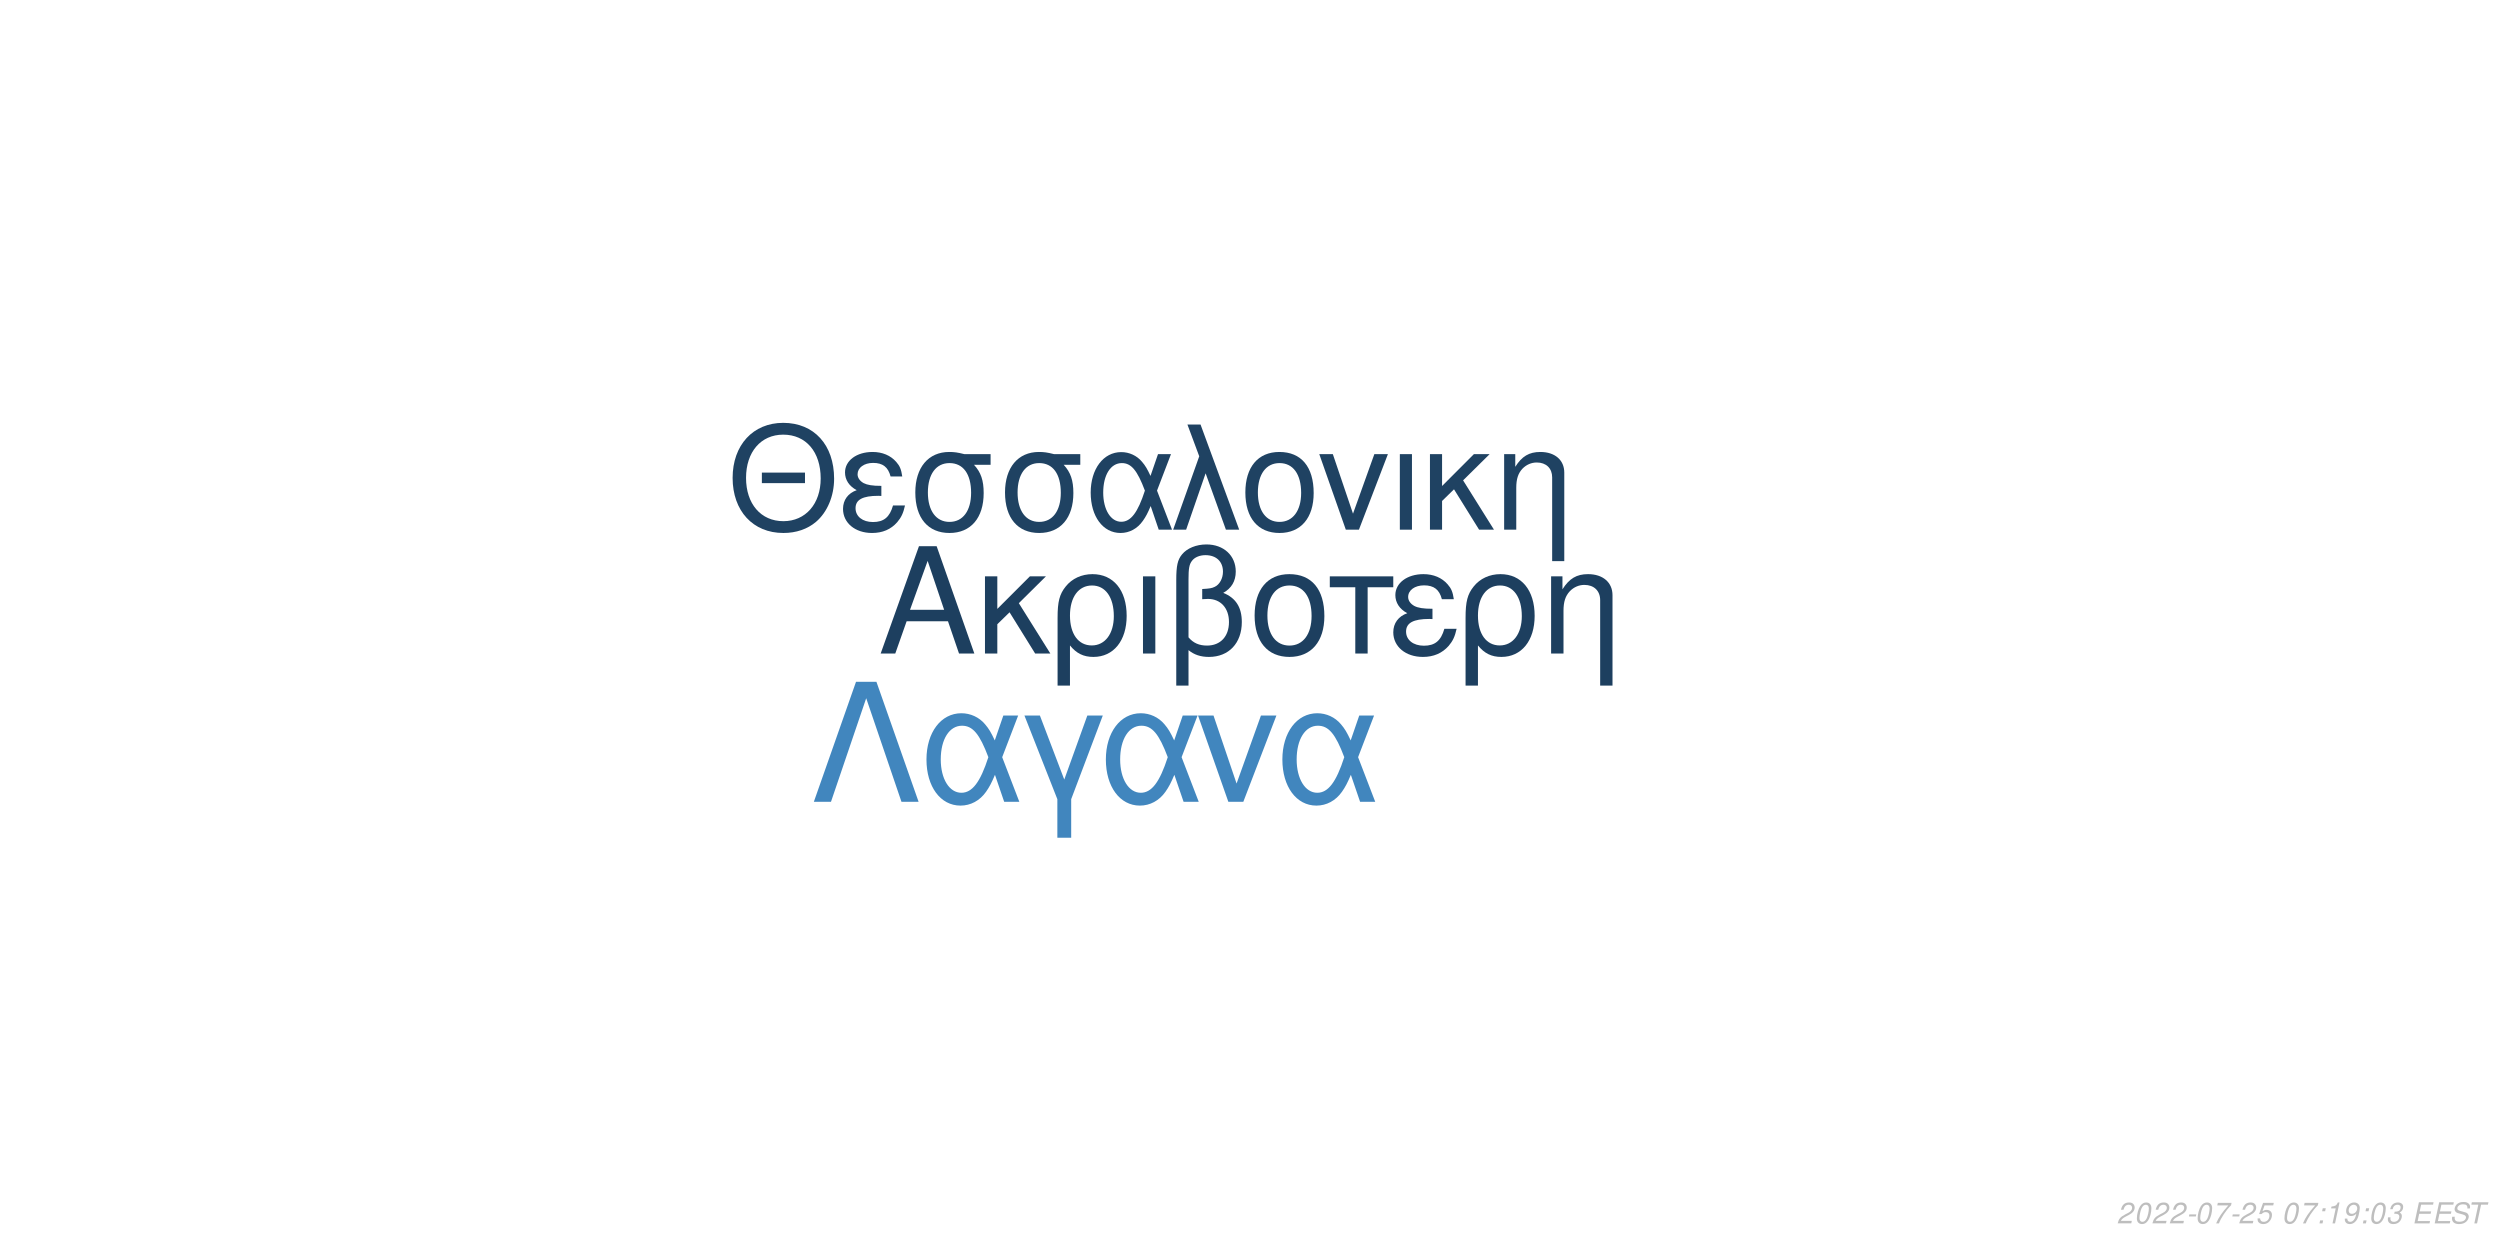
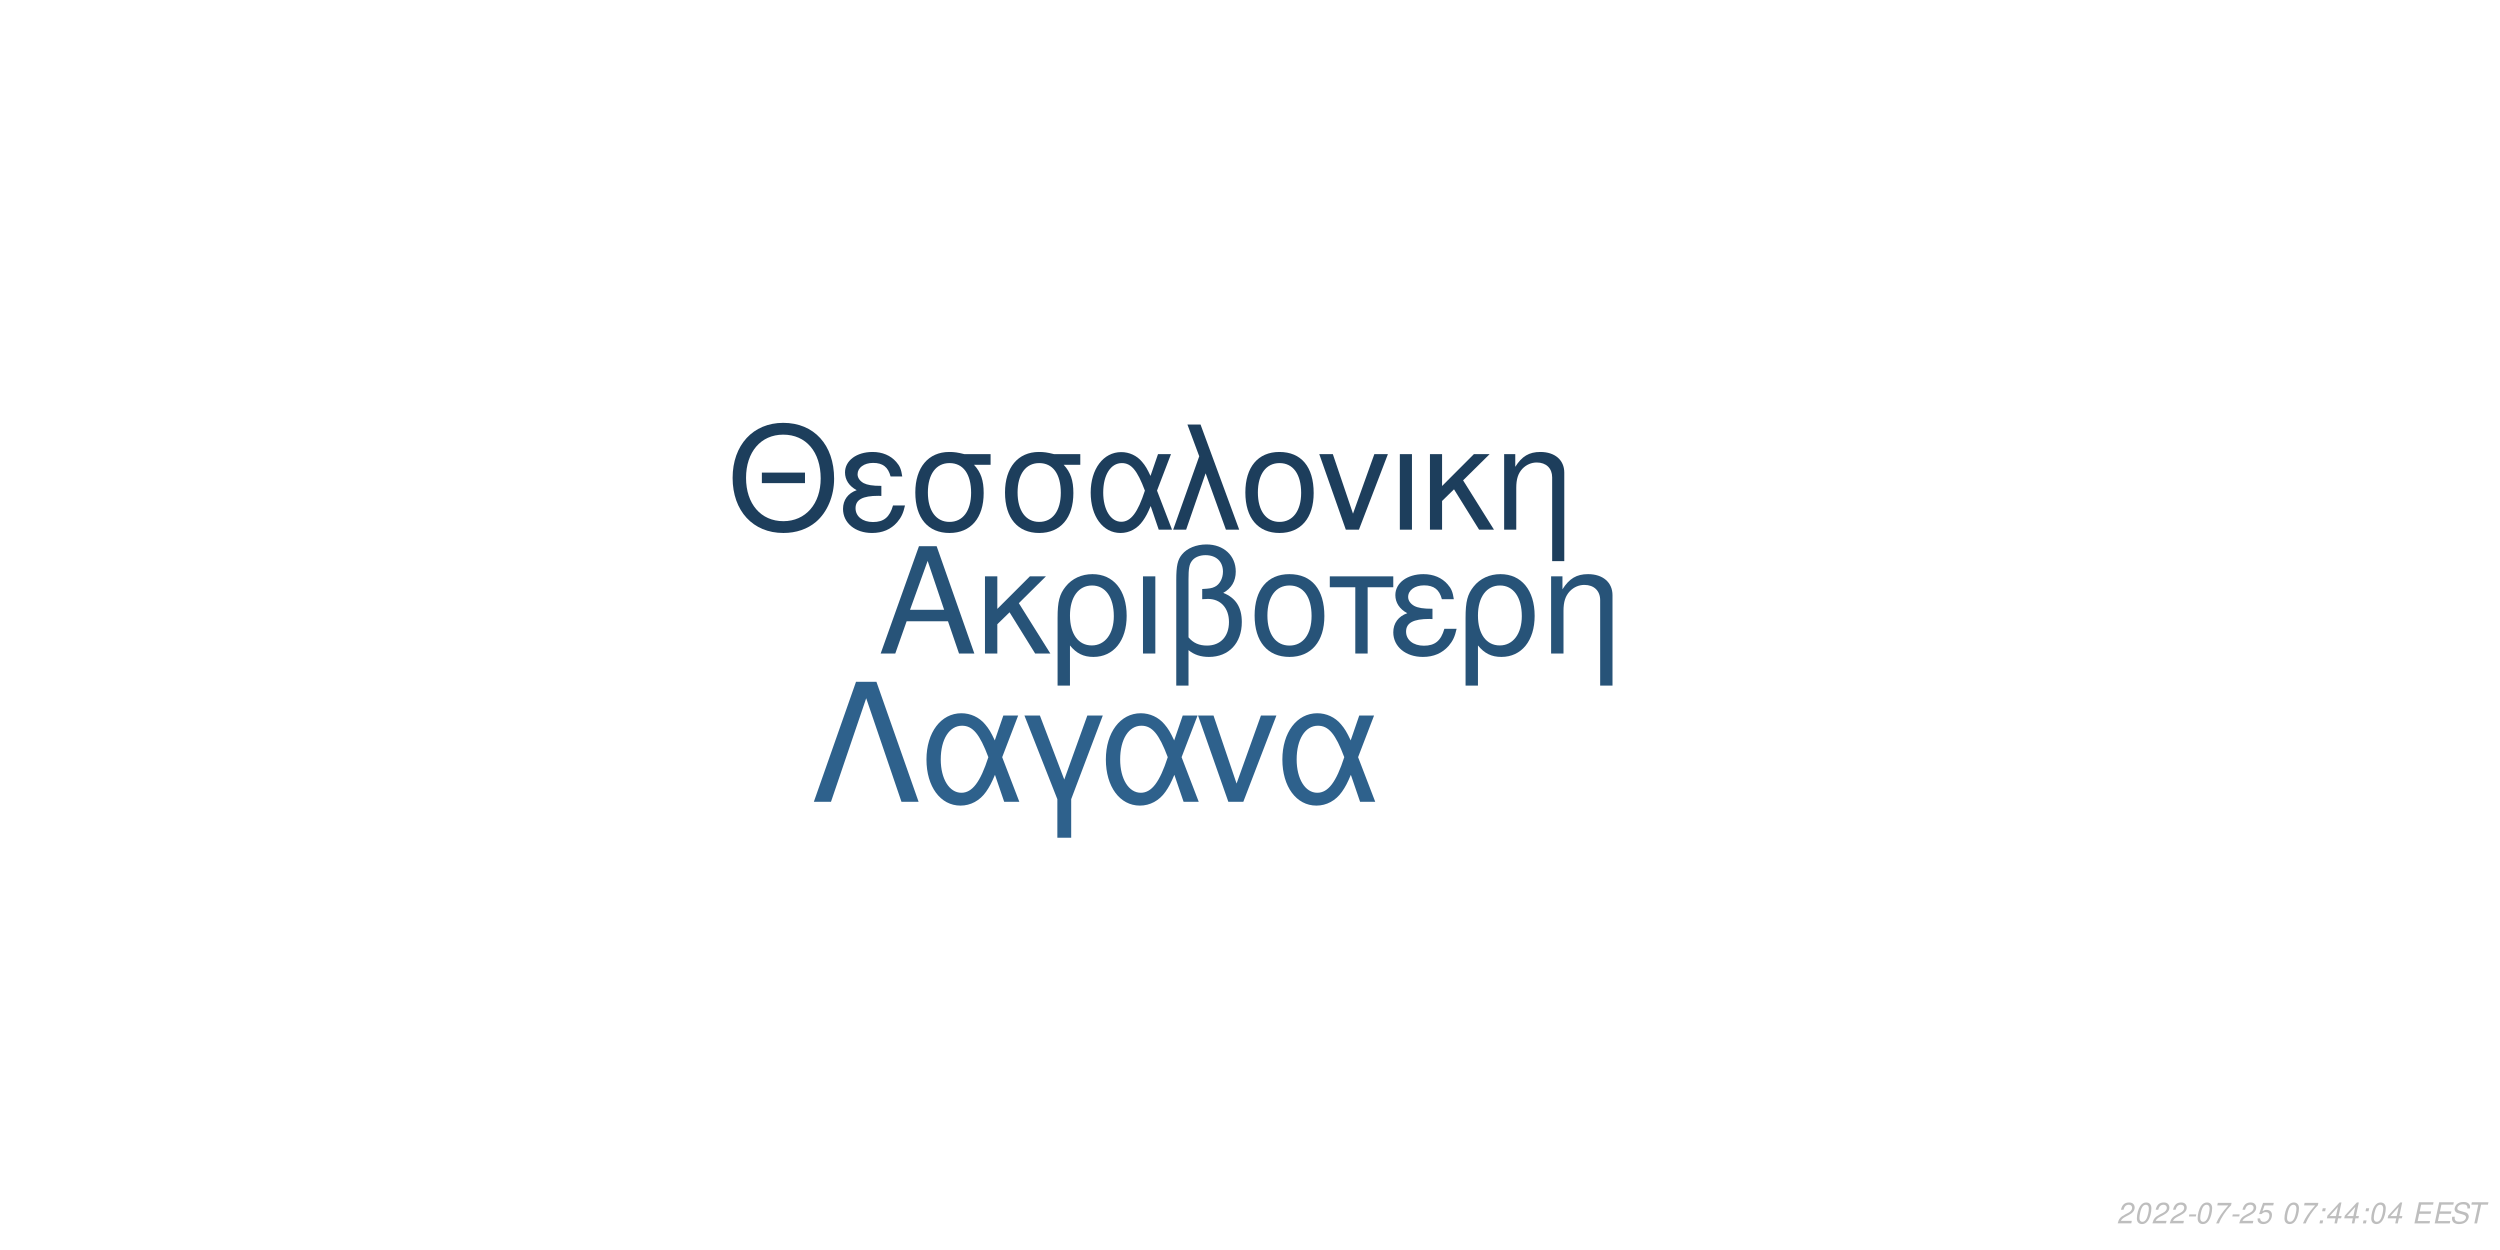
<svg xmlns="http://www.w3.org/2000/svg" xmlns:xlink="http://www.w3.org/1999/xlink" width="864pt" height="432pt" viewBox="0 0 864 432" version="1.1">
  <defs>
    <g>
      <symbol overflow="visible" id="glyph0-0">
        <path style="stroke:none;" d="" />
      </symbol>
      <symbol overflow="visible" id="glyph0-1">
        <path style="stroke:none;" d="M 24.125 -11.141 L 27.938 0 L 33.234 0 L 20.203 -37.094 L 14.094 -37.094 L 0.859 0 L 5.906 0 L 9.828 -11.141 Z M 22.797 -15.109 L 11 -15.109 L 17.094 -32.016 Z M 22.797 -15.109 " />
      </symbol>
      <symbol overflow="visible" id="glyph0-2">
        <path style="stroke:none;" d="M 7.172 -15.422 L 7.172 -26.672 L 2.906 -26.672 L 2.906 0 L 7.172 0 L 7.172 -10.125 L 11.406 -14.25 L 20.25 0 L 25.5 0 L 14.609 -17.406 L 23.969 -26.672 L 18.422 -26.672 Z M 7.172 -15.422 " />
      </symbol>
      <symbol overflow="visible" id="glyph0-3">
        <path style="stroke:none;" d="M 3 11.094 L 7.281 11.094 L 7.281 -2.797 C 9.516 -0.047 11.953 1.172 15.375 1.172 C 22.344 1.172 26.875 -4.422 26.875 -13.031 C 26.875 -21.891 22.297 -27.438 15.062 -27.438 C 11.297 -27.438 7.984 -25.906 5.797 -23.156 C 3.672 -20.516 3 -17.969 3 -12.359 Z M 14.906 -23.516 C 19.547 -23.516 22.438 -19.438 22.438 -12.922 C 22.438 -6.812 19.391 -2.797 14.812 -2.797 C 10.172 -2.797 7.281 -6.766 7.281 -13.125 C 7.281 -19.484 10.234 -23.516 14.906 -23.516 Z M 14.906 -23.516 " />
      </symbol>
      <symbol overflow="visible" id="glyph0-4">
        <path style="stroke:none;" d="M 3.516 0 L 7.781 0 L 7.781 -26.672 L 3.516 -26.672 Z M 3.516 0 " />
      </symbol>
      <symbol overflow="visible" id="glyph0-5">
        <path style="stroke:none;" d="M 4.016 11.094 L 8.25 11.094 L 8.25 -1.172 C 10.172 0.406 12.422 1.172 15.312 1.172 C 22.188 1.172 26.672 -3.609 26.672 -10.891 C 26.672 -15.984 24.578 -19.234 20.25 -20.969 C 23.109 -22.547 24.578 -25.031 24.578 -28.344 C 24.578 -33.844 20.406 -37.703 14.453 -37.703 C 10.938 -37.703 7.734 -36.391 6 -34.25 C 4.484 -32.422 4.016 -30.328 4.016 -25.391 Z M 8.25 -25.656 C 8.25 -29.359 8.5 -30.844 9.469 -32.062 C 10.375 -33.281 12.156 -34 14.094 -34 C 17.812 -34 20.156 -31.812 20.156 -28.297 C 20.156 -25.953 18.984 -23.812 17.297 -23.047 C 16.281 -22.547 15.469 -22.438 12.984 -22.297 L 12.984 -18.781 C 13.734 -18.828 14.344 -18.875 14.969 -18.875 C 19.344 -18.875 22.234 -15.719 22.234 -10.891 C 22.234 -5.906 19.281 -2.75 14.656 -2.75 C 11.953 -2.75 9.922 -3.609 8.25 -5.594 Z M 8.25 -25.656 " />
      </symbol>
      <symbol overflow="visible" id="glyph0-6">
        <path style="stroke:none;" d="M 14.094 -27.438 C 6.562 -27.438 2.094 -22.094 2.094 -13.125 C 2.094 -4.125 6.562 1.172 14.141 1.172 C 21.672 1.172 26.203 -4.172 26.203 -12.922 C 26.203 -22.188 21.828 -27.438 14.094 -27.438 Z M 14.141 -23.516 C 18.938 -23.516 21.781 -19.594 21.781 -12.984 C 21.781 -6.672 18.828 -2.75 14.141 -2.75 C 9.422 -2.75 6.516 -6.672 6.516 -13.125 C 6.516 -19.594 9.422 -23.516 14.141 -23.516 Z M 14.141 -23.516 " />
      </symbol>
      <symbol overflow="visible" id="glyph0-7">
        <path style="stroke:none;" d="M 7.891 0 L 12.156 0 L 12.156 -22.906 L 21.016 -22.906 L 21.016 -26.672 L -0.922 -26.672 L -0.922 -22.906 L 7.891 -22.906 Z M 7.891 0 " />
      </symbol>
      <symbol overflow="visible" id="glyph0-8">
        <path style="stroke:none;" d="M 14.562 -15.469 C 11.344 -15.469 9.562 -15.781 8.297 -16.438 C 6.922 -17.203 6.156 -18.328 6.156 -19.547 C 6.156 -21.891 8.453 -23.562 11.656 -23.562 C 15.062 -23.562 16.953 -22.094 17.812 -18.781 L 21.938 -18.781 C 21.578 -21.266 21.062 -22.5 19.797 -23.922 C 17.812 -26.203 14.906 -27.438 11.453 -27.438 C 5.797 -27.438 1.734 -24.375 1.734 -20.203 C 1.734 -17.609 3.156 -15.375 5.859 -13.938 C 2.797 -12.875 1.016 -10.484 1.016 -7.328 C 1.016 -2.391 5.297 1.172 11.25 1.172 C 14.969 1.172 17.906 -0.109 20.156 -2.641 C 21.578 -4.328 22.297 -5.797 22.906 -8.547 L 18.672 -8.547 C 17.5 -4.422 15.422 -2.703 11.609 -2.703 C 7.938 -2.703 5.438 -4.688 5.438 -7.578 C 5.438 -10.578 7.938 -11.953 13.484 -11.953 C 13.641 -11.953 14.094 -11.953 14.562 -11.906 Z M 14.562 -15.469 " />
      </symbol>
      <symbol overflow="visible" id="glyph0-9">
        <path style="stroke:none;" d="M 3.562 -26.672 L 3.562 0 L 7.844 0 L 7.844 -14.703 C 7.844 -17.906 8.5 -19.891 10.031 -21.531 C 11.406 -22.953 13.188 -23.719 15.062 -23.719 C 18.375 -23.719 20.516 -21.672 20.516 -18.469 L 20.516 11.094 L 24.781 11.094 L 24.781 -20.156 C 24.781 -24.578 21.469 -27.438 16.328 -27.438 C 12.359 -27.438 9.828 -25.906 7.484 -22.188 L 7.484 -26.672 Z M 3.562 -26.672 " />
      </symbol>
      <symbol overflow="visible" id="glyph1-0">
        <path style="stroke:none;" d="" />
      </symbol>
      <symbol overflow="visible" id="glyph1-1">
        <path style="stroke:none;" d="M 26.859 -19.734 L 11.953 -19.734 L 11.953 -16.094 L 26.859 -16.094 Z M 19.328 -36.922 C 8.922 -36.922 1.844 -29.25 1.844 -17.891 C 1.844 -6.484 8.875 1.141 19.391 1.141 C 23.812 1.141 27.703 -0.203 30.641 -2.688 C 34.578 -6.031 36.922 -11.656 36.922 -17.594 C 36.922 -29.297 30 -36.922 19.328 -36.922 Z M 19.328 -32.844 C 27.203 -32.844 32.281 -26.906 32.281 -17.688 C 32.281 -8.922 27.062 -2.938 19.391 -2.938 C 11.609 -2.938 6.484 -8.922 6.484 -17.891 C 6.484 -26.859 11.609 -32.844 19.328 -32.844 Z M 19.328 -32.844 " />
      </symbol>
      <symbol overflow="visible" id="glyph1-2">
        <path style="stroke:none;" d="M 14.25 -15.141 C 11.109 -15.141 9.375 -15.453 8.125 -16.094 C 6.781 -16.844 6.031 -17.938 6.031 -19.141 C 6.031 -21.422 8.266 -23.078 11.406 -23.078 C 14.75 -23.078 16.594 -21.625 17.438 -18.391 L 21.469 -18.391 C 21.125 -20.828 20.625 -22.031 19.391 -23.422 C 17.438 -25.656 14.594 -26.859 11.219 -26.859 C 5.688 -26.859 1.688 -23.875 1.688 -19.781 C 1.688 -17.234 3.094 -15.047 5.734 -13.656 C 2.734 -12.609 1 -10.266 1 -7.172 C 1 -2.344 5.188 1.141 11.016 1.141 C 14.656 1.141 17.547 -0.094 19.734 -2.594 C 21.125 -4.234 21.828 -5.688 22.422 -8.375 L 18.281 -8.375 C 17.141 -4.328 15.094 -2.641 11.359 -2.641 C 7.766 -2.641 5.328 -4.578 5.328 -7.422 C 5.328 -10.359 7.766 -11.703 13.203 -11.703 C 13.359 -11.703 13.797 -11.703 14.25 -11.656 Z M 14.25 -15.141 " />
      </symbol>
      <symbol overflow="visible" id="glyph1-3">
        <path style="stroke:none;" d="M 29 -26.109 L 19.938 -26.109 C 17.594 -26.703 16.438 -26.859 14.703 -26.859 C 7.469 -26.859 2.984 -21.469 2.984 -12.859 C 2.984 -4.031 7.375 1.141 14.797 1.141 C 22.172 1.141 26.609 -4.078 26.609 -12.656 C 26.609 -17.047 25.656 -19.828 23.266 -22.422 L 29 -22.422 Z M 14.797 -23.016 C 19.531 -23.016 22.266 -19.234 22.266 -12.75 C 22.266 -6.531 19.438 -2.688 14.797 -2.688 C 10.172 -2.688 7.328 -6.531 7.328 -12.859 C 7.328 -19.188 10.172 -23.016 14.797 -23.016 Z M 14.797 -23.016 " />
      </symbol>
      <symbol overflow="visible" id="glyph1-4">
        <path style="stroke:none;" d="M 29.344 -26.109 L 24.859 -26.109 L 22.266 -18.578 C 21.125 -21.031 20.484 -22.125 19.328 -23.469 C 17.547 -25.609 14.906 -26.812 12.156 -26.812 C 5.984 -26.812 1.594 -20.984 1.594 -12.812 C 1.594 -4.578 5.828 1.141 11.906 1.141 C 14.953 1.141 17.734 -0.344 19.625 -3.047 C 20.672 -4.531 21.281 -5.688 22.328 -8.172 L 25.109 0 L 29.703 0 L 24.516 -13.5 Z M 20.328 -13.5 C 17.891 -5.922 15.453 -2.734 12.156 -2.734 C 8.516 -2.734 5.922 -6.922 5.922 -12.812 C 5.922 -18.938 8.516 -23.016 12.359 -23.016 C 15.594 -23.016 17.688 -20.531 20.328 -13.5 Z M 20.328 -13.5 " />
      </symbol>
      <symbol overflow="visible" id="glyph1-5">
        <path style="stroke:none;" d="M 1.094 0 L 5.578 0 L 12.312 -19.484 L 19.328 0 L 23.922 0 L 10.562 -36.328 L 6.031 -36.328 L 10.109 -25.359 Z M 1.094 0 " />
      </symbol>
      <symbol overflow="visible" id="glyph1-6">
        <path style="stroke:none;" d="M 13.797 -26.859 C 6.422 -26.859 2.047 -21.625 2.047 -12.859 C 2.047 -4.031 6.422 1.141 13.859 1.141 C 21.234 1.141 25.656 -4.078 25.656 -12.656 C 25.656 -21.719 21.375 -26.859 13.797 -26.859 Z M 13.859 -23.016 C 18.531 -23.016 21.328 -19.188 21.328 -12.703 C 21.328 -6.531 18.438 -2.688 13.859 -2.688 C 9.219 -2.688 6.375 -6.531 6.375 -12.859 C 6.375 -19.188 9.219 -23.016 13.859 -23.016 Z M 13.859 -23.016 " />
      </symbol>
      <symbol overflow="visible" id="glyph1-7">
        <path style="stroke:none;" d="M 14.297 0 L 24.312 -26.109 L 19.625 -26.109 L 12.25 -5.531 L 5.281 -26.109 L 0.594 -26.109 L 9.766 0 Z M 14.297 0 " />
      </symbol>
      <symbol overflow="visible" id="glyph1-8">
        <path style="stroke:none;" d="M 3.438 0 L 7.625 0 L 7.625 -26.109 L 3.438 -26.109 Z M 3.438 0 " />
      </symbol>
      <symbol overflow="visible" id="glyph1-9">
        <path style="stroke:none;" d="M 7.031 -15.094 L 7.031 -26.109 L 2.844 -26.109 L 2.844 0 L 7.031 0 L 7.031 -9.922 L 11.156 -13.953 L 19.828 0 L 24.969 0 L 14.297 -17.047 L 23.469 -26.109 L 18.031 -26.109 Z M 7.031 -15.094 " />
      </symbol>
      <symbol overflow="visible" id="glyph1-10">
        <path style="stroke:none;" d="M 3.484 -26.109 L 3.484 0 L 7.672 0 L 7.672 -14.406 C 7.672 -17.547 8.328 -19.484 9.812 -21.078 C 11.156 -22.469 12.906 -23.219 14.75 -23.219 C 17.984 -23.219 20.078 -21.234 20.078 -18.094 L 20.078 10.859 L 24.266 10.859 L 24.266 -19.734 C 24.266 -24.062 21.031 -26.859 16 -26.859 C 12.109 -26.859 9.609 -25.359 7.328 -21.719 L 7.328 -26.109 Z M 3.484 -26.109 " />
      </symbol>
      <symbol overflow="visible" id="glyph2-0">
        <path style="stroke:none;" d="" />
      </symbol>
      <symbol overflow="visible" id="glyph2-1">
        <path style="stroke:none;" d="M 22.531 -41.484 L 15.484 -41.484 L 0.906 0 L 6.828 0 L 19 -35.797 L 31.188 0 L 37.109 0 Z M 22.531 -41.484 " />
      </symbol>
      <symbol overflow="visible" id="glyph2-2">
        <path style="stroke:none;" d="M 33.516 -29.812 L 28.391 -29.812 L 25.438 -21.219 C 24.125 -24.016 23.391 -25.266 22.078 -26.797 C 20.031 -29.25 17.016 -30.609 13.891 -30.609 C 6.828 -30.609 1.828 -23.953 1.828 -14.625 C 1.828 -5.234 6.656 1.312 13.594 1.312 C 17.078 1.312 20.266 -0.391 22.422 -3.469 C 23.609 -5.172 24.297 -6.484 25.5 -9.328 L 28.688 0 L 33.922 0 L 28 -15.422 Z M 23.219 -15.422 C 20.422 -6.766 17.641 -3.125 13.891 -3.125 C 9.734 -3.125 6.766 -7.906 6.766 -14.625 C 6.766 -21.625 9.734 -26.297 14.109 -26.297 C 17.812 -26.297 20.203 -23.453 23.219 -15.422 Z M 23.219 -15.422 " />
      </symbol>
      <symbol overflow="visible" id="glyph2-3">
        <path style="stroke:none;" d="M 12.062 12.406 L 16.844 12.406 L 16.844 -0.906 L 27.766 -29.812 L 22.422 -29.812 L 14.453 -7.688 L 6.031 -29.812 L 0.688 -29.812 L 12.062 -0.906 Z M 12.062 12.406 " />
      </symbol>
      <symbol overflow="visible" id="glyph2-4">
        <path style="stroke:none;" d="M 16.328 0 L 27.766 -29.812 L 22.422 -29.812 L 14 -6.312 L 6.031 -29.812 L 0.688 -29.812 L 11.156 0 Z M 16.328 0 " />
      </symbol>
      <symbol overflow="visible" id="glyph3-0">
        <path style="stroke:none;" d="" />
      </symbol>
      <symbol overflow="visible" id="glyph3-1">
        <path style="stroke:none;" d="M 5.234 -0.875 L 1.469 -0.875 C 1.641 -1.375 2.203 -1.891 3.109 -2.344 L 4.234 -2.938 C 5.562 -3.625 6.219 -4.469 6.219 -5.484 C 6.219 -5.938 6.062 -6.359 5.797 -6.656 C 5.469 -7.047 4.984 -7.234 4.312 -7.234 C 2.766 -7.234 1.891 -6.453 1.484 -4.734 L 2.375 -4.734 C 2.484 -5.188 2.609 -5.484 2.797 -5.75 C 3.094 -6.203 3.609 -6.453 4.188 -6.453 C 4.891 -6.453 5.344 -6.031 5.344 -5.375 C 5.344 -4.703 4.859 -4.094 4.016 -3.656 L 2.984 -3.125 C 1.234 -2.188 0.797 -1.656 0.344 -0.016 L 5.047 -0.016 Z M 5.234 -0.875 " />
      </symbol>
      <symbol overflow="visible" id="glyph3-2">
        <path style="stroke:none;" d="M 4.203 -7.234 C 3.375 -7.234 2.688 -6.812 2.125 -5.984 C 1.484 -5.047 0.984 -3.188 0.984 -1.734 C 0.984 -1.109 1.172 -0.562 1.484 -0.266 C 1.797 0.047 2.281 0.234 2.766 0.234 C 3.625 0.234 4.281 -0.156 4.859 -1.016 C 5.516 -1.953 6 -3.797 6 -5.266 C 6 -6.5 5.328 -7.234 4.203 -7.234 Z M 4.094 -6.453 C 4.734 -6.453 5.125 -5.984 5.125 -5.156 C 5.125 -4.203 4.781 -2.625 4.406 -1.812 C 3.984 -0.938 3.516 -0.547 2.875 -0.547 C 2.25 -0.547 1.875 -1.031 1.875 -1.828 C 1.875 -2.797 2.203 -4.344 2.594 -5.203 C 2.984 -6.047 3.453 -6.453 4.094 -6.453 Z M 4.094 -6.453 " />
      </symbol>
      <symbol overflow="visible" id="glyph3-3">
        <path style="stroke:none;" d="M 3.516 -3.125 L 1.125 -3.125 L 0.969 -2.406 L 3.359 -2.406 Z M 3.516 -3.125 " />
      </symbol>
      <symbol overflow="visible" id="glyph3-4">
        <path style="stroke:none;" d="M 6.703 -7.094 L 1.953 -7.094 L 1.766 -6.219 L 5.594 -6.219 C 3.344 -3.688 2.266 -2.109 1.375 0 L 2.344 0 C 3.031 -1.906 4.828 -4.594 6.547 -6.281 Z M 6.703 -7.094 " />
      </symbol>
      <symbol overflow="visible" id="glyph3-5">
        <path style="stroke:none;" d="M 6.297 -7.094 L 2.594 -7.094 L 1.234 -3.234 L 2.047 -3.234 C 2.656 -3.766 2.938 -3.906 3.531 -3.906 C 4.328 -3.906 4.797 -3.453 4.797 -2.688 C 4.797 -1.438 3.969 -0.547 2.828 -0.547 C 2.031 -0.547 1.609 -0.938 1.578 -1.734 L 0.703 -1.734 L 0.703 -1.516 C 0.703 -0.938 0.844 -0.547 1.188 -0.266 C 1.562 0.062 2.078 0.234 2.703 0.234 C 3.656 0.234 4.391 -0.156 4.984 -0.922 C 5.422 -1.5 5.672 -2.234 5.672 -2.953 C 5.672 -4 4.938 -4.672 3.812 -4.672 C 3.328 -4.672 2.906 -4.547 2.406 -4.234 L 3.109 -6.219 L 6.109 -6.219 Z M 6.297 -7.094 " />
      </symbol>
      <symbol overflow="visible" id="glyph3-6">
        <path style="stroke:none;" d="" />
      </symbol>
      <symbol overflow="visible" id="glyph3-7">
        <path style="stroke:none;" d="M 2.359 -1.031 L 1.312 -1.031 L 1.094 0 L 2.141 0 Z M 3.266 -5.234 L 2.219 -5.234 L 2 -4.203 L 3.047 -4.203 Z M 3.266 -5.234 " />
      </symbol>
      <symbol overflow="visible" id="glyph3-8">
-         <path style="stroke:none;" d="M 3.703 -5.188 L 2.594 0 L 3.469 0 L 5.016 -7.234 L 4.438 -7.234 C 3.906 -6.156 3.688 -6.016 2.234 -5.812 L 2.109 -5.188 Z M 3.703 -5.188 " />
+         <path style="stroke:none;" d="M 3.625 -1.75 L 3.266 0 L 4.141 0 L 4.516 -1.75 L 5.562 -1.75 L 5.734 -2.531 L 4.688 -2.531 L 5.688 -7.234 L 5.016 -7.234 L 0.844 -2.672 L 0.641 -1.75 Z M 3.797 -2.531 L 1.594 -2.531 L 4.469 -5.703 Z M 3.797 -2.531 " />
      </symbol>
      <symbol overflow="visible" id="glyph3-9">
-         <path style="stroke:none;" d="M 0.844 -1.656 C 0.844 -1.547 0.844 -1.438 0.844 -1.375 C 0.844 -0.406 1.531 0.234 2.578 0.234 C 3.203 0.234 3.766 0.016 4.297 -0.438 C 4.938 -1 5.312 -1.656 5.594 -2.719 C 5.844 -3.672 6.016 -4.766 6.016 -5.375 C 6.016 -5.844 5.844 -6.328 5.547 -6.656 C 5.203 -7.031 4.703 -7.234 4.062 -7.234 C 2.516 -7.234 1.297 -5.938 1.297 -4.266 C 1.297 -3.203 1.984 -2.547 3.047 -2.547 C 3.484 -2.547 3.953 -2.672 4.281 -2.891 C 4.406 -2.984 4.547 -3.078 4.828 -3.344 C 4.438 -1.484 3.703 -0.547 2.703 -0.547 C 2.109 -0.547 1.719 -0.938 1.719 -1.547 L 1.719 -1.656 Z M 3.953 -6.453 C 4.625 -6.453 5.141 -5.953 5.141 -5.281 C 5.141 -4.188 4.312 -3.312 3.297 -3.312 C 2.594 -3.312 2.172 -3.734 2.172 -4.453 C 2.172 -5.562 2.984 -6.453 3.953 -6.453 Z M 3.953 -6.453 " />
+         <path style="stroke:none;" d="M 2.547 -3.312 L 6.5 -3.312 L 6.688 -4.141 L 2.719 -4.141 L 3.219 -6.469 L 7.344 -6.469 L 7.516 -7.297 L 2.453 -7.297 L 0.906 0 L 6.125 0 L 6.297 -0.812 L 2.016 -0.812 Z M 2.547 -3.312 " />
      </symbol>
      <symbol overflow="visible" id="glyph3-10">
-         <path style="stroke:none;" d="M 2.922 -3.312 C 3.125 -3.344 3.234 -3.344 3.375 -3.344 C 4.203 -3.344 4.688 -3 4.688 -2.406 C 4.688 -1.312 3.906 -0.547 2.781 -0.547 C 2.047 -0.547 1.594 -0.938 1.594 -1.562 C 1.594 -1.719 1.609 -1.844 1.656 -2.094 L 0.766 -2.094 C 0.734 -1.797 0.719 -1.641 0.719 -1.469 C 0.719 -0.375 1.406 0.234 2.641 0.234 C 3.547 0.234 4.297 -0.078 4.812 -0.656 C 5.266 -1.156 5.562 -1.875 5.562 -2.547 C 5.562 -3.125 5.344 -3.453 4.797 -3.734 C 5.641 -4.234 6.016 -4.844 6.016 -5.734 C 6.016 -6.656 5.312 -7.234 4.203 -7.234 C 3.375 -7.234 2.672 -6.938 2.188 -6.375 C 1.891 -6.031 1.703 -5.641 1.516 -4.906 L 2.391 -4.906 C 2.5 -5.359 2.594 -5.594 2.734 -5.812 C 3.047 -6.234 3.516 -6.453 4.078 -6.453 C 4.734 -6.453 5.141 -6.125 5.141 -5.578 C 5.141 -5.188 5.016 -4.797 4.797 -4.547 C 4.516 -4.234 4 -4.062 3.266 -4.062 L 3.078 -4.062 Z M 2.922 -3.312 " />
+         <path style="stroke:none;" d="M 7.062 -5.156 C 7.125 -5.438 7.141 -5.562 7.141 -5.703 C 7.141 -6.156 6.938 -6.594 6.594 -6.891 C 6.188 -7.25 5.656 -7.406 4.875 -7.406 C 3.844 -7.406 3.047 -7.125 2.5 -6.562 C 2.094 -6.141 1.781 -5.438 1.781 -4.922 C 1.781 -4.297 2.219 -3.766 2.891 -3.562 L 4.594 -3.094 C 5.406 -2.859 5.734 -2.578 5.734 -2.094 C 5.734 -1.781 5.547 -1.406 5.266 -1.141 C 4.844 -0.766 4.266 -0.578 3.453 -0.578 C 2.328 -0.578 1.812 -0.984 1.812 -1.906 C 1.812 -2.047 1.812 -2.125 1.844 -2.312 L 0.984 -2.312 C 0.906 -2.062 0.891 -1.906 0.891 -1.688 C 0.891 -0.484 1.797 0.234 3.297 0.234 C 4.359 0.234 5.234 -0.062 5.812 -0.609 C 6.344 -1.078 6.688 -1.797 6.688 -2.375 C 6.688 -2.641 6.609 -2.906 6.453 -3.156 C 6.234 -3.5 5.938 -3.703 5.469 -3.828 L 3.75 -4.312 C 2.984 -4.547 2.734 -4.734 2.734 -5.188 C 2.734 -5.547 2.875 -5.844 3.188 -6.109 C 3.547 -6.438 4.031 -6.594 4.703 -6.594 C 5.266 -6.594 5.688 -6.484 5.906 -6.297 C 6.094 -6.125 6.219 -5.797 6.219 -5.516 C 6.219 -5.422 6.203 -5.344 6.188 -5.156 Z M 7.062 -5.156 " />
      </symbol>
      <symbol overflow="visible" id="glyph3-11">
-         <path style="stroke:none;" d="M 2.547 -3.312 L 6.5 -3.312 L 6.688 -4.141 L 2.719 -4.141 L 3.219 -6.469 L 7.344 -6.469 L 7.516 -7.297 L 2.453 -7.297 L 0.906 0 L 6.125 0 L 6.297 -0.812 L 2.016 -0.812 Z M 2.547 -3.312 " />
-       </symbol>
-       <symbol overflow="visible" id="glyph3-12">
-         <path style="stroke:none;" d="M 7.062 -5.156 C 7.125 -5.438 7.141 -5.562 7.141 -5.703 C 7.141 -6.156 6.938 -6.594 6.594 -6.891 C 6.188 -7.25 5.656 -7.406 4.875 -7.406 C 3.844 -7.406 3.047 -7.125 2.5 -6.562 C 2.094 -6.141 1.781 -5.438 1.781 -4.922 C 1.781 -4.297 2.219 -3.766 2.891 -3.562 L 4.594 -3.094 C 5.406 -2.859 5.734 -2.578 5.734 -2.094 C 5.734 -1.781 5.547 -1.406 5.266 -1.141 C 4.844 -0.766 4.266 -0.578 3.453 -0.578 C 2.328 -0.578 1.812 -0.984 1.812 -1.906 C 1.812 -2.047 1.812 -2.125 1.844 -2.312 L 0.984 -2.312 C 0.906 -2.062 0.891 -1.906 0.891 -1.688 C 0.891 -0.484 1.797 0.234 3.297 0.234 C 4.359 0.234 5.234 -0.062 5.812 -0.609 C 6.344 -1.078 6.688 -1.797 6.688 -2.375 C 6.688 -2.641 6.609 -2.906 6.453 -3.156 C 6.234 -3.5 5.938 -3.703 5.469 -3.828 L 3.75 -4.312 C 2.984 -4.547 2.734 -4.734 2.734 -5.188 C 2.734 -5.547 2.875 -5.844 3.188 -6.109 C 3.547 -6.438 4.031 -6.594 4.703 -6.594 C 5.266 -6.594 5.688 -6.484 5.906 -6.297 C 6.094 -6.125 6.219 -5.797 6.219 -5.516 C 6.219 -5.422 6.203 -5.344 6.188 -5.156 Z M 7.062 -5.156 " />
-       </symbol>
-       <symbol overflow="visible" id="glyph3-13">
        <path style="stroke:none;" d="M 4.938 -6.469 L 7.312 -6.469 L 7.484 -7.297 L 1.75 -7.297 L 1.578 -6.469 L 3.984 -6.469 L 2.609 0 L 3.547 0 Z M 4.938 -6.469 " />
      </symbol>
    </g>
  </defs>
  <g id="surface1">
    <rect x="0" y="0" width="864" height="432" style="fill:rgb(100%,100%,100%);fill-opacity:1;stroke:none;" />
-     <g style="fill:rgb(11.373%,24.706%,37.255%);fill-opacity:1;">
+     <g style="fill:rgb(15.294%,32.549%,47.059%);fill-opacity:1;">
      <use xlink:href="#glyph0-1" x="303.5" y="225.861" />
      <use xlink:href="#glyph0-2" x="337.5" y="225.861" />
      <use xlink:href="#glyph0-3" x="362.5" y="225.861" />
      <use xlink:href="#glyph0-4" x="391.5" y="225.861" />
      <use xlink:href="#glyph0-5" x="402.5" y="225.861" />
      <use xlink:href="#glyph0-6" x="431.5" y="225.861" />
      <use xlink:href="#glyph0-7" x="460.5" y="225.861" />
      <use xlink:href="#glyph0-8" x="480.5" y="225.861" />
      <use xlink:href="#glyph0-3" x="503.5" y="225.861" />
      <use xlink:href="#glyph0-9" x="532.5" y="225.861" />
    </g>
-     <g style="fill:rgb(12.157%,25.882%,38.431%);fill-opacity:1;">
+     <g style="fill:rgb(11.373%,24.314%,36.078%);fill-opacity:1;">
      <use xlink:href="#glyph1-1" x="251.348" y="183.058" />
      <use xlink:href="#glyph1-2" x="290.348" y="183.058" />
      <use xlink:href="#glyph1-3" x="313.348" y="183.058" />
      <use xlink:href="#glyph1-3" x="344.348" y="183.058" />
      <use xlink:href="#glyph1-4" x="375.348" y="183.058" />
      <use xlink:href="#glyph1-5" x="404.348" y="183.058" />
      <use xlink:href="#glyph1-6" x="428.348" y="183.058" />
      <use xlink:href="#glyph1-7" x="455.348" y="183.058" />
      <use xlink:href="#glyph1-8" x="480.348" y="183.058" />
      <use xlink:href="#glyph1-9" x="491.348" y="183.058" />
      <use xlink:href="#glyph1-10" x="516.348" y="183.058" />
    </g>
-     <g style="fill:rgb(25.49%,52.549%,74.51%);fill-opacity:1;">
+     <g style="fill:rgb(18.039%,38.039%,54.902%);fill-opacity:1;">
      <use xlink:href="#glyph2-1" x="280.359" y="277.105" />
      <use xlink:href="#glyph2-2" x="318.359" y="277.105" />
      <use xlink:href="#glyph2-3" x="353.359" y="277.105" />
      <use xlink:href="#glyph2-2" x="380.359" y="277.105" />
      <use xlink:href="#glyph2-4" x="413.359" y="277.105" />
      <use xlink:href="#glyph2-2" x="441.359" y="277.105" />
    </g>
    <g style="fill:rgb(74.51%,74.51%,74.51%);fill-opacity:1;">
      <use xlink:href="#glyph3-1" x="731.52" y="422.81" />
      <use xlink:href="#glyph3-2" x="737.52" y="422.81" />
      <use xlink:href="#glyph3-1" x="743.52" y="422.81" />
      <use xlink:href="#glyph3-1" x="749.52" y="422.81" />
      <use xlink:href="#glyph3-3" x="755.52" y="422.81" />
      <use xlink:href="#glyph3-2" x="758.52" y="422.81" />
      <use xlink:href="#glyph3-4" x="764.52" y="422.81" />
      <use xlink:href="#glyph3-3" x="770.52" y="422.81" />
      <use xlink:href="#glyph3-1" x="773.52" y="422.81" />
      <use xlink:href="#glyph3-5" x="779.52" y="422.81" />
      <use xlink:href="#glyph3-6" x="785.52" y="422.81" />
      <use xlink:href="#glyph3-2" x="788.52" y="422.81" />
      <use xlink:href="#glyph3-4" x="794.52" y="422.81" />
      <use xlink:href="#glyph3-7" x="800.52" y="422.81" />
      <use xlink:href="#glyph3-8" x="803.52" y="422.81" />
-       <use xlink:href="#glyph3-9" x="809.52" y="422.81" />
+       <use xlink:href="#glyph3-8" x="809.52" y="422.81" />
      <use xlink:href="#glyph3-7" x="815.52" y="422.81" />
      <use xlink:href="#glyph3-2" x="818.52" y="422.81" />
-       <use xlink:href="#glyph3-10" x="824.52" y="422.81" />
+       <use xlink:href="#glyph3-8" x="824.52" y="422.81" />
      <use xlink:href="#glyph3-6" x="830.52" y="422.81" />
-       <use xlink:href="#glyph3-11" x="833.52" y="422.81" />
-       <use xlink:href="#glyph3-11" x="840.52" y="422.81" />
-       <use xlink:href="#glyph3-12" x="846.52" y="422.81" />
-       <use xlink:href="#glyph3-13" x="852.52" y="422.81" />
+       <use xlink:href="#glyph3-9" x="833.52" y="422.81" />
+       <use xlink:href="#glyph3-9" x="840.52" y="422.81" />
+       <use xlink:href="#glyph3-10" x="846.52" y="422.81" />
+       <use xlink:href="#glyph3-11" x="852.52" y="422.81" />
    </g>
  </g>
</svg>
